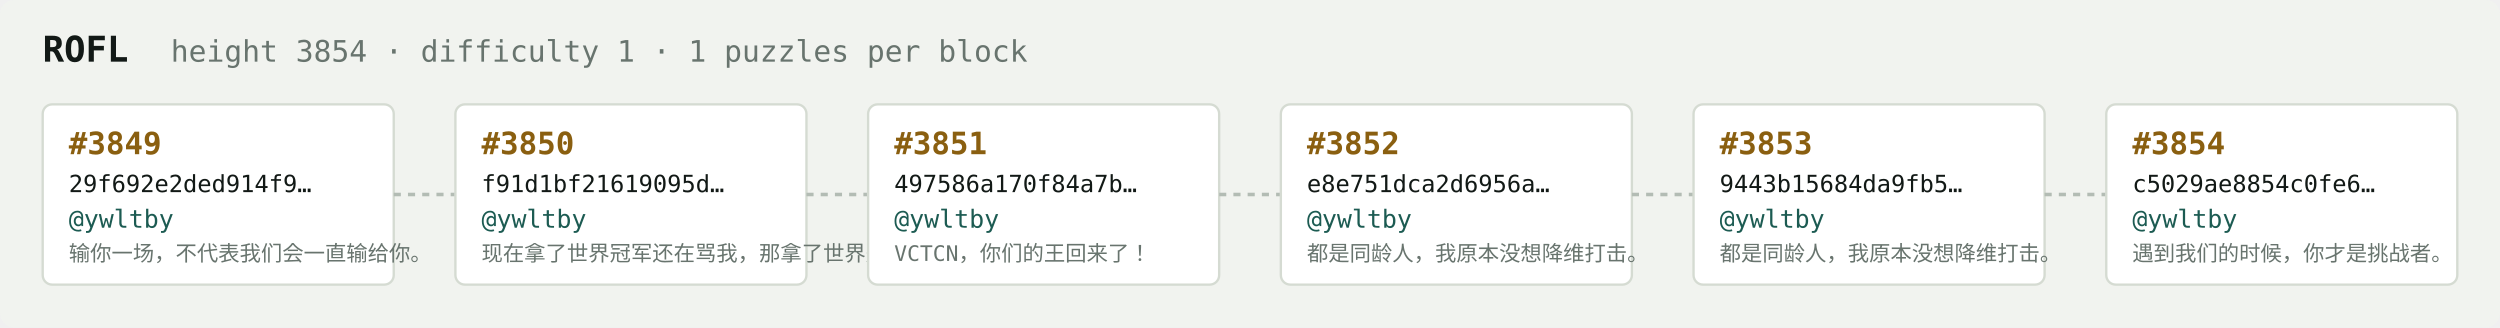
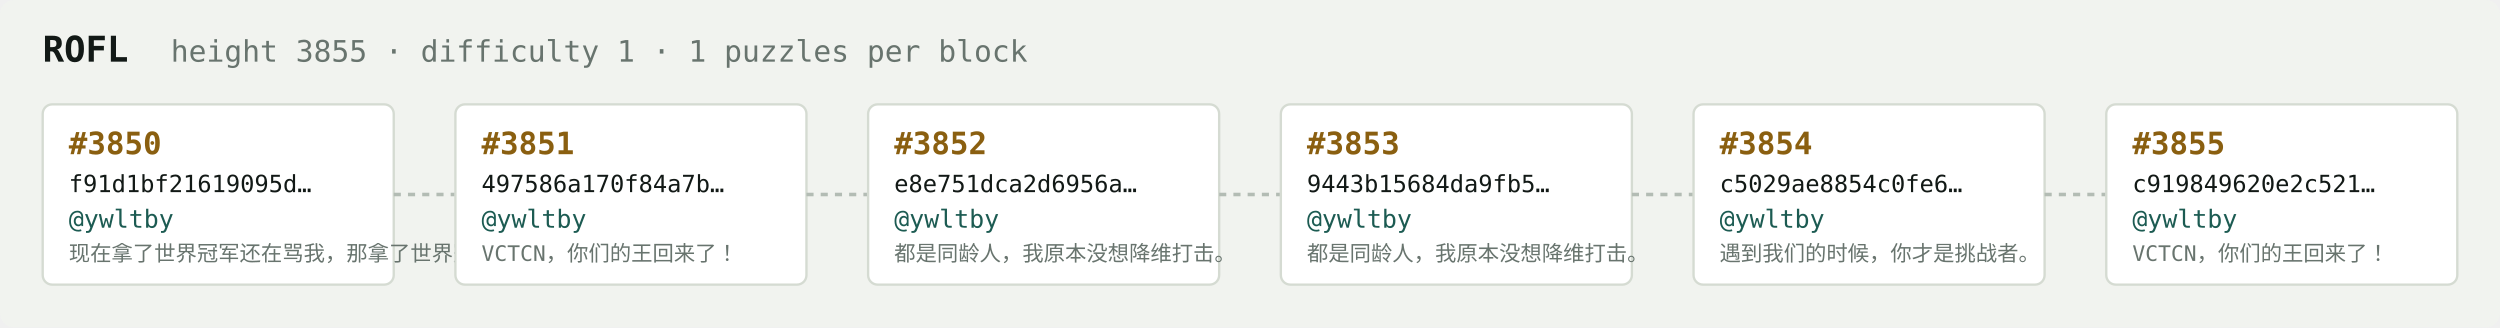
<svg xmlns="http://www.w3.org/2000/svg" width="1054" height="138" viewBox="0 0 1054 138" font-family="ui-monospace,SFMono-Regular,Menlo,monospace">
  <rect fill="#f1f3ef" width="1054" height="138" rx="6" />
  <text x="18" y="26" fill="#121916" font-size="15" font-weight="700">ROFL</text>
-   <text x="72" y="26" fill="#68746e" font-size="12.5">height 3854 · difficulty 1 · 1 puzzles per block</text>
+   <text x="72" y="26" fill="#68746e" font-size="12.5">height 3855 · difficulty 1 · 1 puzzles per block</text>
  <rect x="18" y="44" width="148" height="76" rx="4" fill="#ffffff" stroke="#d5dbd2" stroke-width="1" />
-   <text x="29" y="65" fill="#8a5f10" font-size="13" font-weight="700">#3849</text>
-   <text x="29" y="81" fill="#121916" font-size="10">29f692e2ded914f9…</text>
+   <text x="29" y="65" fill="#8a5f10" font-size="13" font-weight="700">#3850</text>
+   <text x="29" y="81" fill="#121916" font-size="10">f91d1bf21619095d…</text>
  <text x="29" y="96" fill="#1c5b52" font-size="10.5">@ywltby</text>
-   <text x="29" y="110" fill="#68746e" font-size="9">输你一场，不代表我们会一直输给你。</text>
+   <text x="29" y="110" fill="#68746e" font-size="9">现在拿了世界冠军还在骂我，那拿了世界冠军有…</text>
  <line x1="166" y1="82.0" x2="192" y2="82.0" stroke="#b3bcb4" stroke-width="1.5" stroke-dasharray="3 3" />
  <rect x="192" y="44" width="148" height="76" rx="4" fill="#ffffff" stroke="#d5dbd2" stroke-width="1" />
-   <text x="203" y="65" fill="#8a5f10" font-size="13" font-weight="700">#3850</text>
-   <text x="203" y="81" fill="#121916" font-size="10">f91d1bf21619095d…</text>
+   <text x="203" y="65" fill="#8a5f10" font-size="13" font-weight="700">#3851</text>
+   <text x="203" y="81" fill="#121916" font-size="10">497586a170f84a7b…</text>
  <text x="203" y="96" fill="#1c5b52" font-size="10.5">@ywltby</text>
-   <text x="203" y="110" fill="#68746e" font-size="9">现在拿了世界冠军还在骂我，那拿了世界冠军有…</text>
+   <text x="203" y="110" fill="#68746e" font-size="9">VCTCN，你们的王回来了！</text>
  <line x1="340" y1="82.0" x2="366" y2="82.0" stroke="#b3bcb4" stroke-width="1.5" stroke-dasharray="3 3" />
  <rect x="366" y="44" width="148" height="76" rx="4" fill="#ffffff" stroke="#d5dbd2" stroke-width="1" />
-   <text x="377" y="65" fill="#8a5f10" font-size="13" font-weight="700">#3851</text>
-   <text x="377" y="81" fill="#121916" font-size="10">497586a170f84a7b…</text>
+   <text x="377" y="65" fill="#8a5f10" font-size="13" font-weight="700">#3852</text>
+   <text x="377" y="81" fill="#121916" font-size="10">e8e751dca2d6956a…</text>
  <text x="377" y="96" fill="#1c5b52" font-size="10.5">@ywltby</text>
-   <text x="377" y="110" fill="#68746e" font-size="9">VCTCN，你们的王回来了！</text>
+   <text x="377" y="110" fill="#68746e" font-size="9">都是同龄人，我原本没想降维打击。</text>
  <line x1="514" y1="82.0" x2="540" y2="82.0" stroke="#b3bcb4" stroke-width="1.5" stroke-dasharray="3 3" />
  <rect x="540" y="44" width="148" height="76" rx="4" fill="#ffffff" stroke="#d5dbd2" stroke-width="1" />
-   <text x="551" y="65" fill="#8a5f10" font-size="13" font-weight="700">#3852</text>
-   <text x="551" y="81" fill="#121916" font-size="10">e8e751dca2d6956a…</text>
+   <text x="551" y="65" fill="#8a5f10" font-size="13" font-weight="700">#3853</text>
+   <text x="551" y="81" fill="#121916" font-size="10">9443b15684da9fb5…</text>
  <text x="551" y="96" fill="#1c5b52" font-size="10.5">@ywltby</text>
  <text x="551" y="110" fill="#68746e" font-size="9">都是同龄人，我原本没想降维打击。</text>
  <line x1="688" y1="82.0" x2="714" y2="82.0" stroke="#b3bcb4" stroke-width="1.5" stroke-dasharray="3 3" />
  <rect x="714" y="44" width="148" height="76" rx="4" fill="#ffffff" stroke="#d5dbd2" stroke-width="1" />
-   <text x="725" y="65" fill="#8a5f10" font-size="13" font-weight="700">#3853</text>
-   <text x="725" y="81" fill="#121916" font-size="10">9443b15684da9fb5…</text>
+   <text x="725" y="65" fill="#8a5f10" font-size="13" font-weight="700">#3854</text>
+   <text x="725" y="81" fill="#121916" font-size="10">c5029ae8854c0fe6…</text>
  <text x="725" y="96" fill="#1c5b52" font-size="10.5">@ywltby</text>
-   <text x="725" y="110" fill="#68746e" font-size="9">都是同龄人，我原本没想降维打击。</text>
+   <text x="725" y="110" fill="#68746e" font-size="9">遇到我们的时候，你才是挑战者。</text>
  <line x1="862" y1="82.0" x2="888" y2="82.0" stroke="#b3bcb4" stroke-width="1.5" stroke-dasharray="3 3" />
  <rect x="888" y="44" width="148" height="76" rx="4" fill="#ffffff" stroke="#d5dbd2" stroke-width="1" />
-   <text x="899" y="65" fill="#8a5f10" font-size="13" font-weight="700">#3854</text>
-   <text x="899" y="81" fill="#121916" font-size="10">c5029ae8854c0fe6…</text>
+   <text x="899" y="65" fill="#8a5f10" font-size="13" font-weight="700">#3855</text>
+   <text x="899" y="81" fill="#121916" font-size="10">c919849620e2c521…</text>
  <text x="899" y="96" fill="#1c5b52" font-size="10.5">@ywltby</text>
-   <text x="899" y="110" fill="#68746e" font-size="9">遇到我们的时候，你才是挑战者。</text>
+   <text x="899" y="110" fill="#68746e" font-size="9">VCTCN，你们的王回来了！</text>
</svg>
